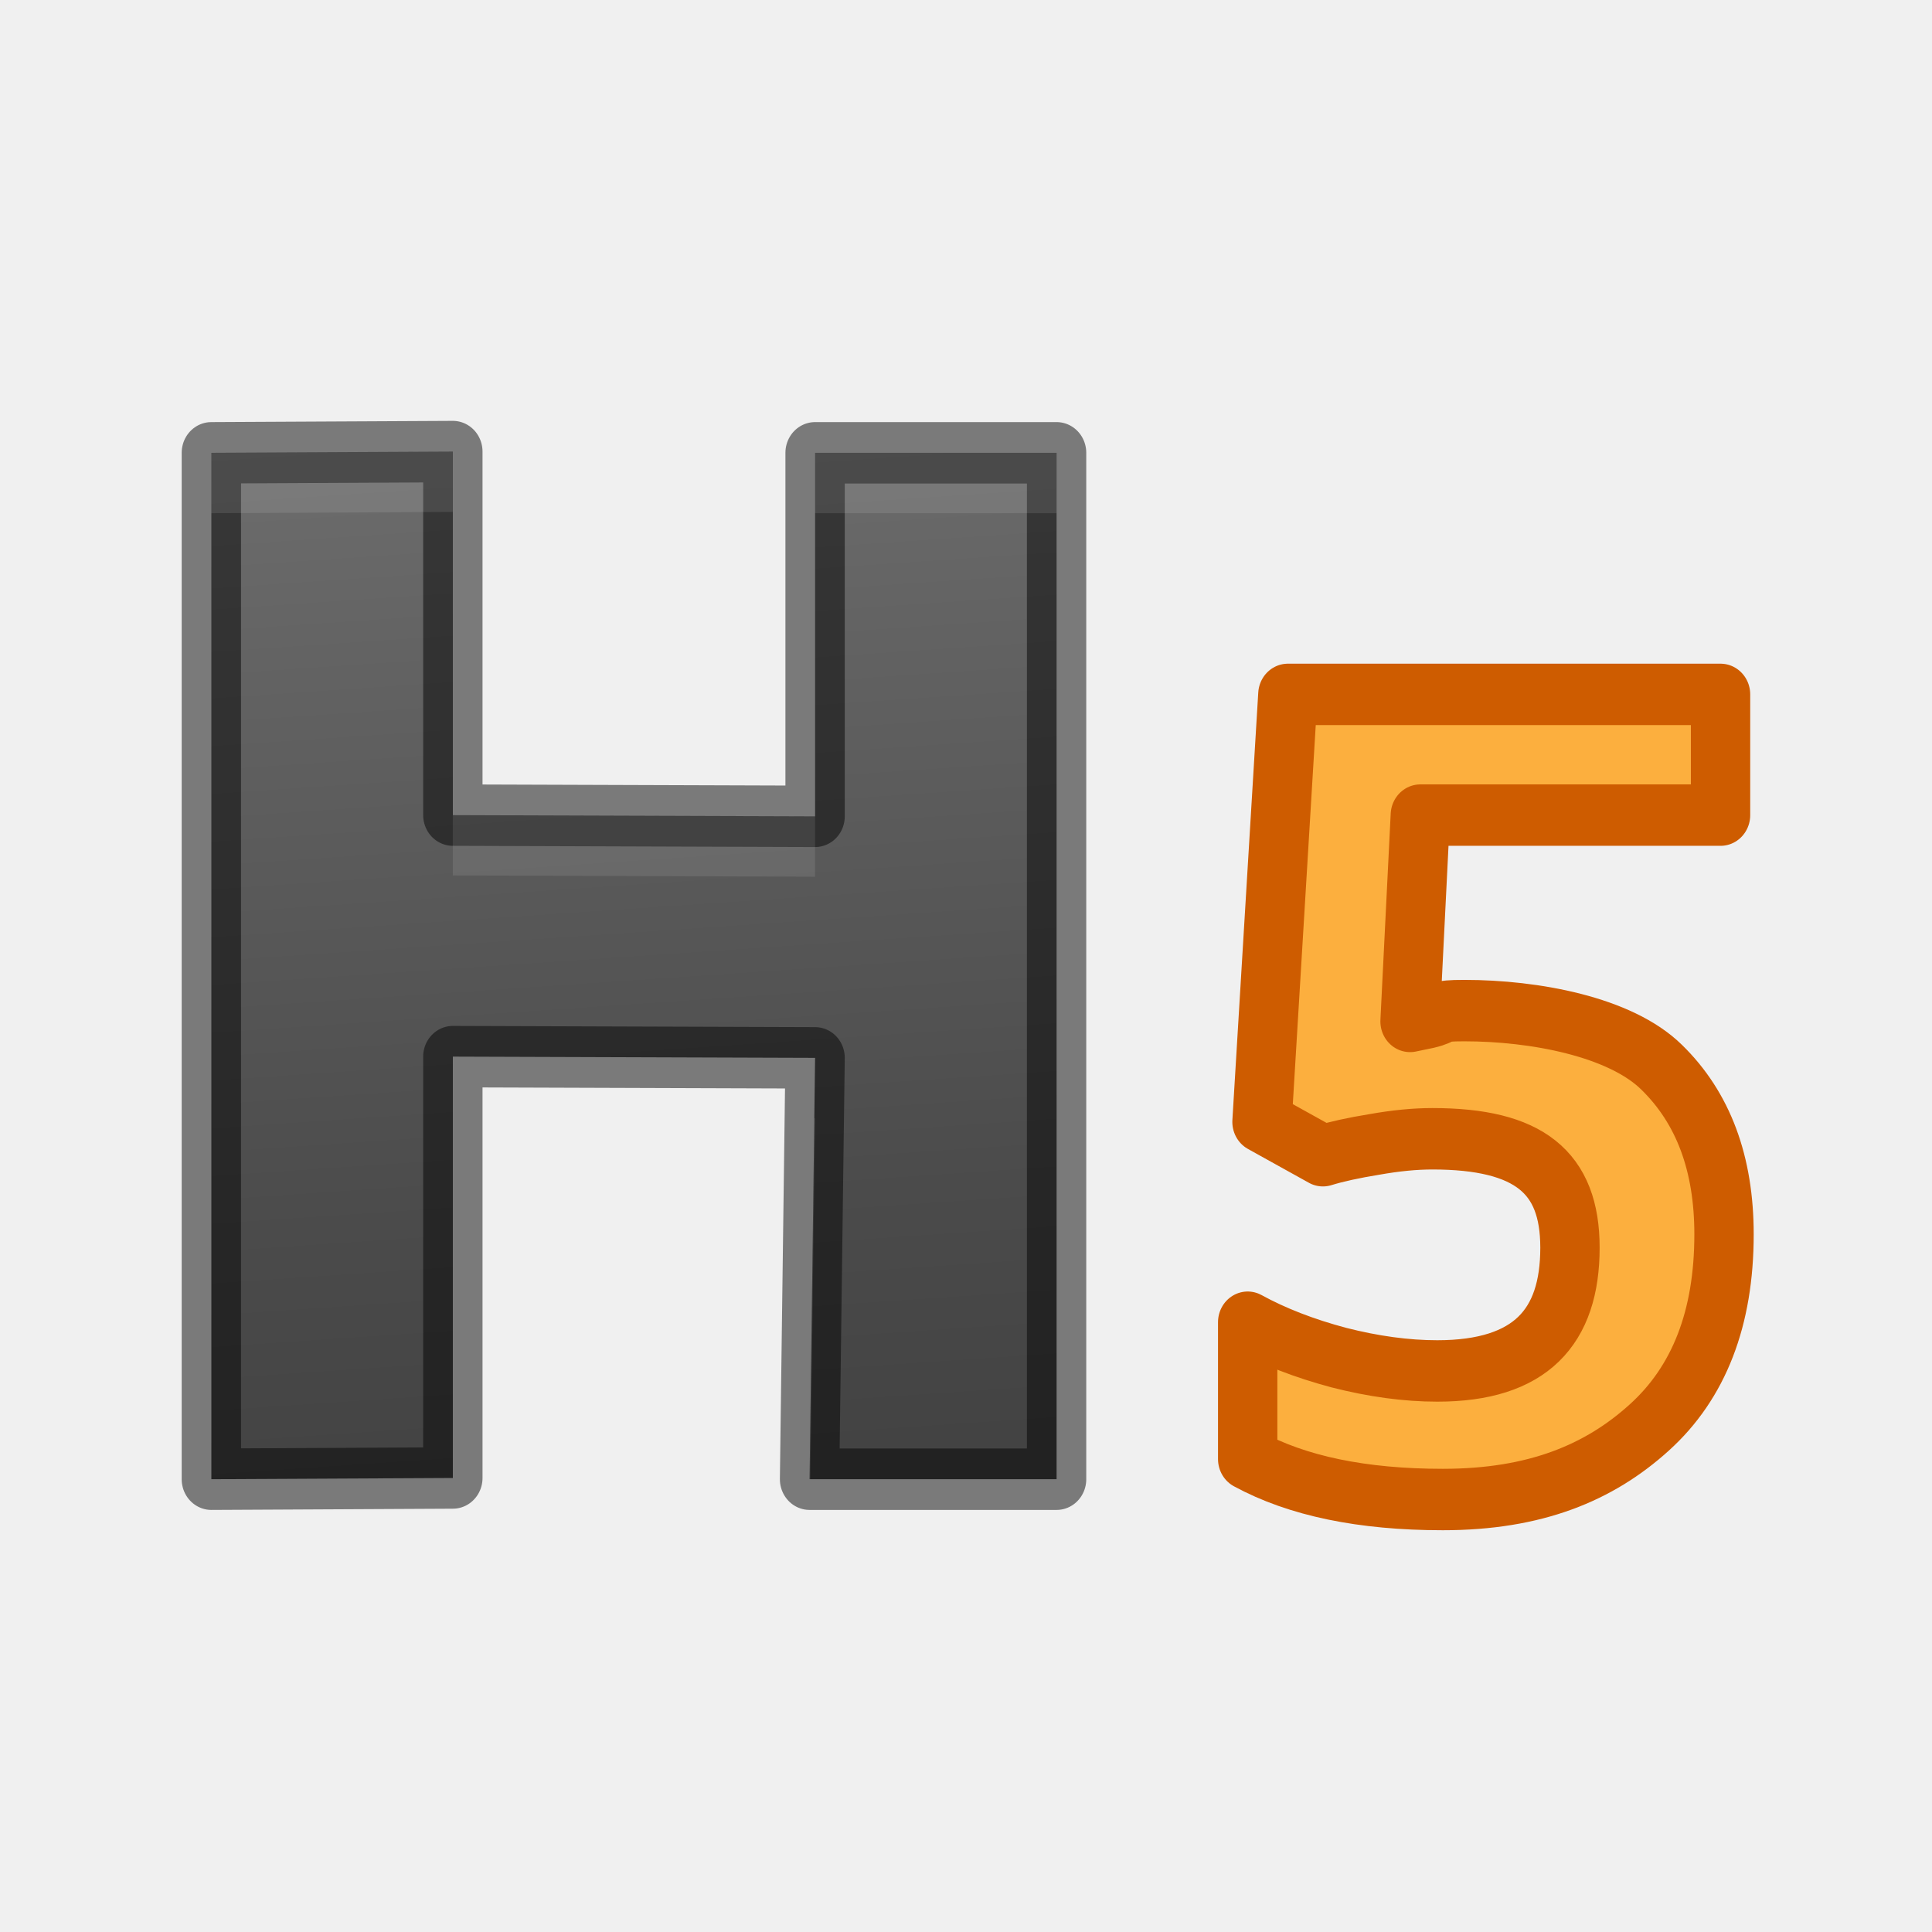
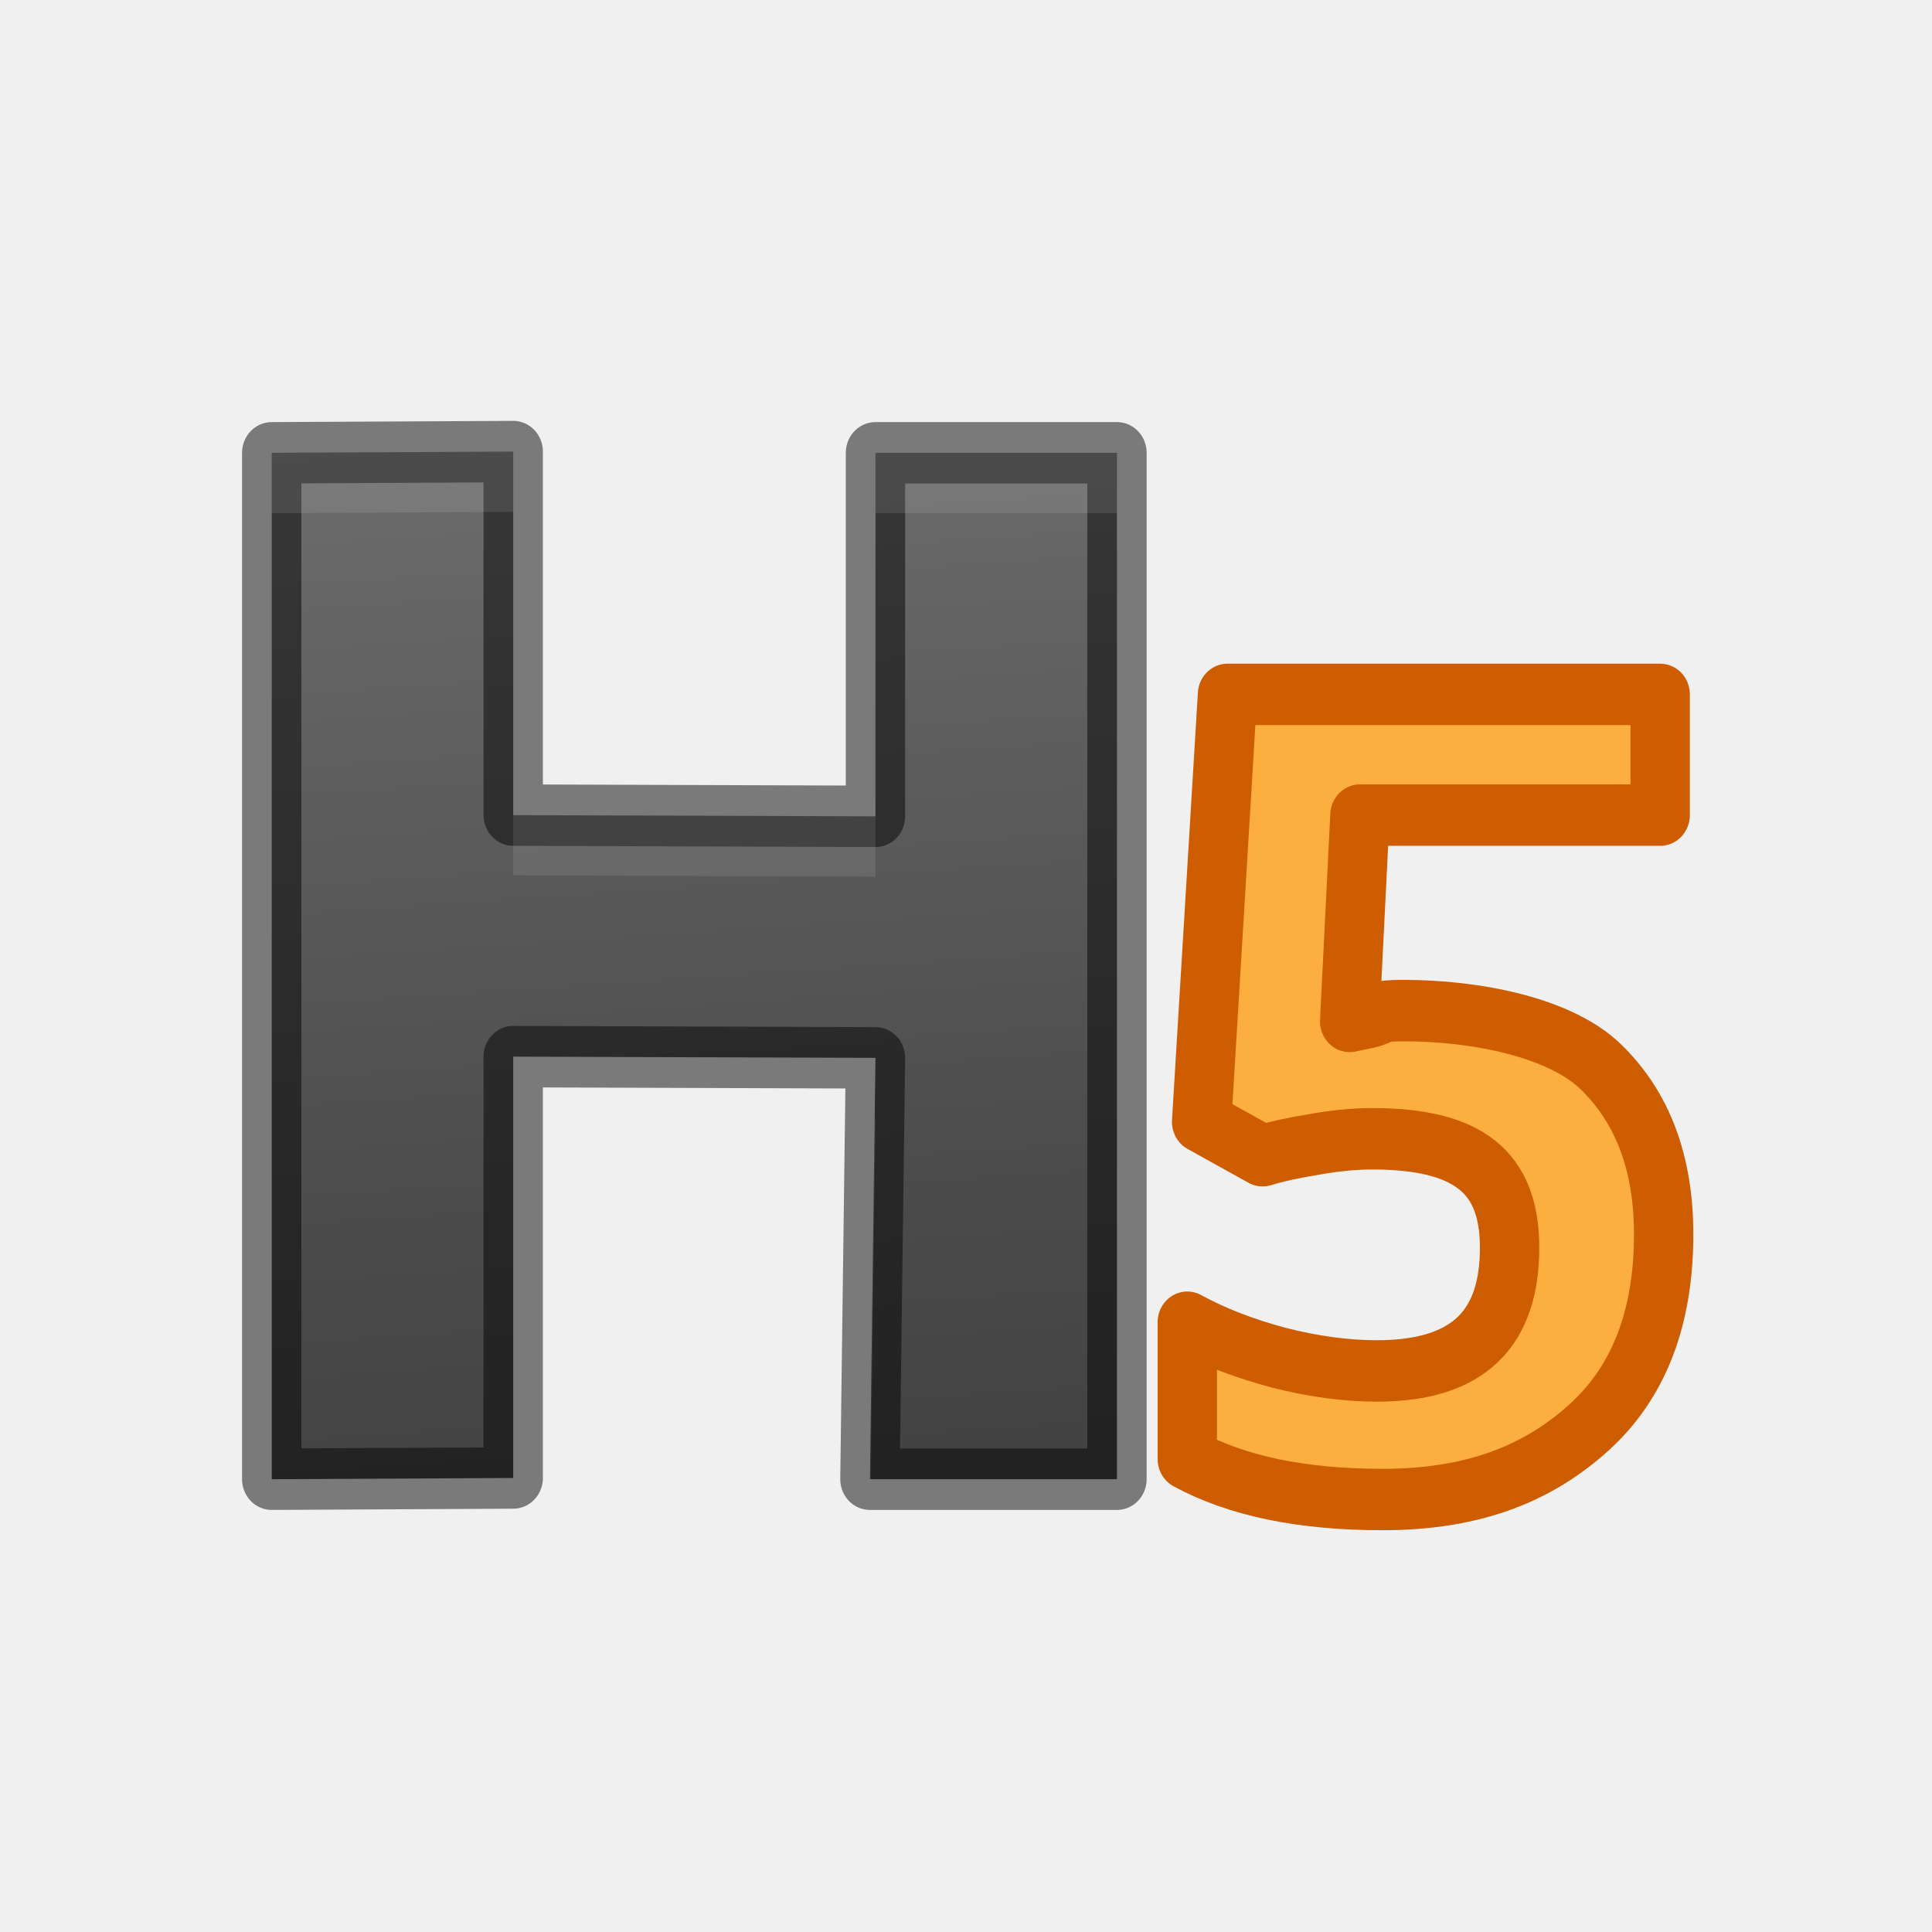
<svg xmlns="http://www.w3.org/2000/svg" height="32" width="32">
-   <linearGradient id="a" gradientTransform="matrix(.9963907 0 0 1.003619 1.996922 3.652021)" gradientUnits="userSpaceOnUse" x1="6.126" x2="7.147" y2="15.671">
+   <linearGradient id="a" gradientTransform="matrix(.9963907 0 0 1.003619 2.759935 3.652021)" gradientUnits="userSpaceOnUse" x1="6.126" x2="7.147" y2="15.671">
    <stop offset="0" stop-color="#737373" />
    <stop offset=".262" stop-color="#636363" />
    <stop offset=".705" stop-color="#4b4b4b" />
    <stop offset="1" stop-color="#3f3f3f" />
  </linearGradient>
-   <g stroke-linecap="round" stroke-linejoin="round" transform="matrix(1.310594 0 0 1.356461 -1.089007 .000038)">
-     <path d="m14.184 18.062h-3.122l.07-5.145-4.578-.015-0 5.145-3.052.015v-12.533l3.052-.015 0 4.439 4.578.015-0-4.439h3.052z" fill="url(#a)" stroke="#000" stroke-linejoin="round" stroke-opacity=".49" stroke-width=".75" />
-     <path d="m7.5 7.479-4 .021v1l4-.021zm6 .021v1h4v-1zm-6 6v1l6 .021v-1zm5.986 5.021-.078 5.979h.014l.078-5.979z" fill="#fff" opacity=".1" transform="matrix(.763013 0 0 .7372127 .830926 -.000028)" />
-     <path d="m19.338 12.34c.884 0 1.971.195 2.493.692.526.496.788 1.176.788 2.04 0 1.022-.315 1.809-.945 2.359-.63.551-1.437.879-2.609.879-1.018 0-1.84-.165-2.466-.494v-1.671c.33.175.713.319 1.151.432.438.108.853.163 1.245.163 1.181 0 1.677-.537 1.677-1.505 0-.922-.517-1.33-1.739-1.33-.221 0-.465.023-.732.069-.267.042-.484.088-.651.138l-.77-.413.327-5.22h5.468v1.474h-3.794l-.13 2.519.219-.044c.254-.058.091-.088.466-.088z" fill="#fcaf3e" stroke="#ce5c00" stroke-width=".75" />
+   <g stroke-linecap="round" stroke-linejoin="round" stroke-width=".75" transform="matrix(1.310594 0 0 1.356461 -1.089007 .000038)">
+     <path d="m14.947 18.062h-3.122l.07-5.145-4.578-.015-0 5.145-3.052.015v-12.533l3.052-.015 0 4.439 4.578.015-0-4.439h3.052z" fill="url(#a)" stroke="#000" stroke-linejoin="round" stroke-opacity=".49" />
+     <path d="m7.317 5.513-3.052.016v.737l3.052-.016zm4.578.016v.737h3.052v-.737zm-4.578 4.423v.737l4.578.016v-.737zm4.568 3.702-.06 4.407h.01l.06-4.407z" fill="#fff" opacity=".1" />
+     <path d="m18.575 12.34c.884 0 1.971.195 2.493.692.526.496.788 1.176.788 2.04 0 1.022-.315 1.809-.945 2.359-.63.551-1.437.879-2.609.879-1.018 0-1.84-.165-2.466-.494v-1.671c.33.175.713.319 1.151.432.438.108.853.163 1.245.163 1.181 0 1.677-.537 1.677-1.505 0-.922-.517-1.33-1.739-1.33-.221 0-.465.023-.732.069-.267.042-.484.088-.651.138l-.77-.413.327-5.22h5.468v1.474h-3.794l-.13 2.519.219-.044c.254-.058.091-.088.466-.088z" fill="#fcaf3e" stroke="#ce5c00" />
  </g>
</svg>
